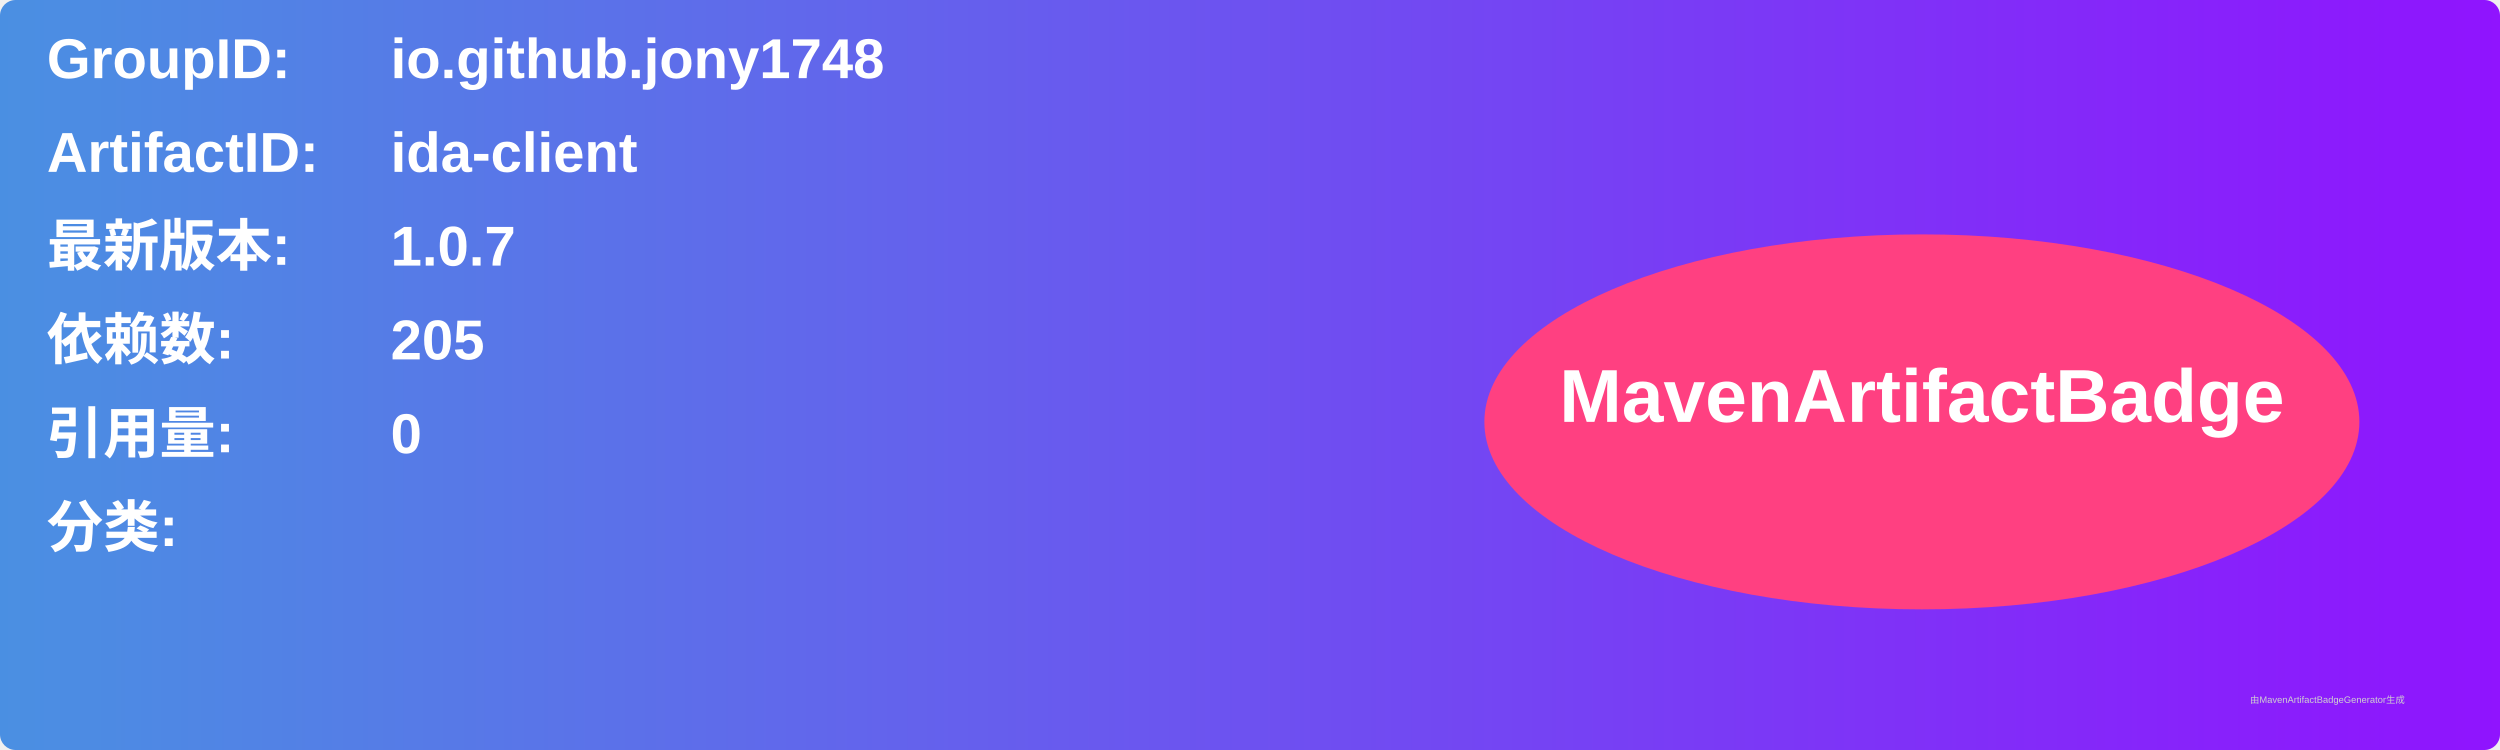
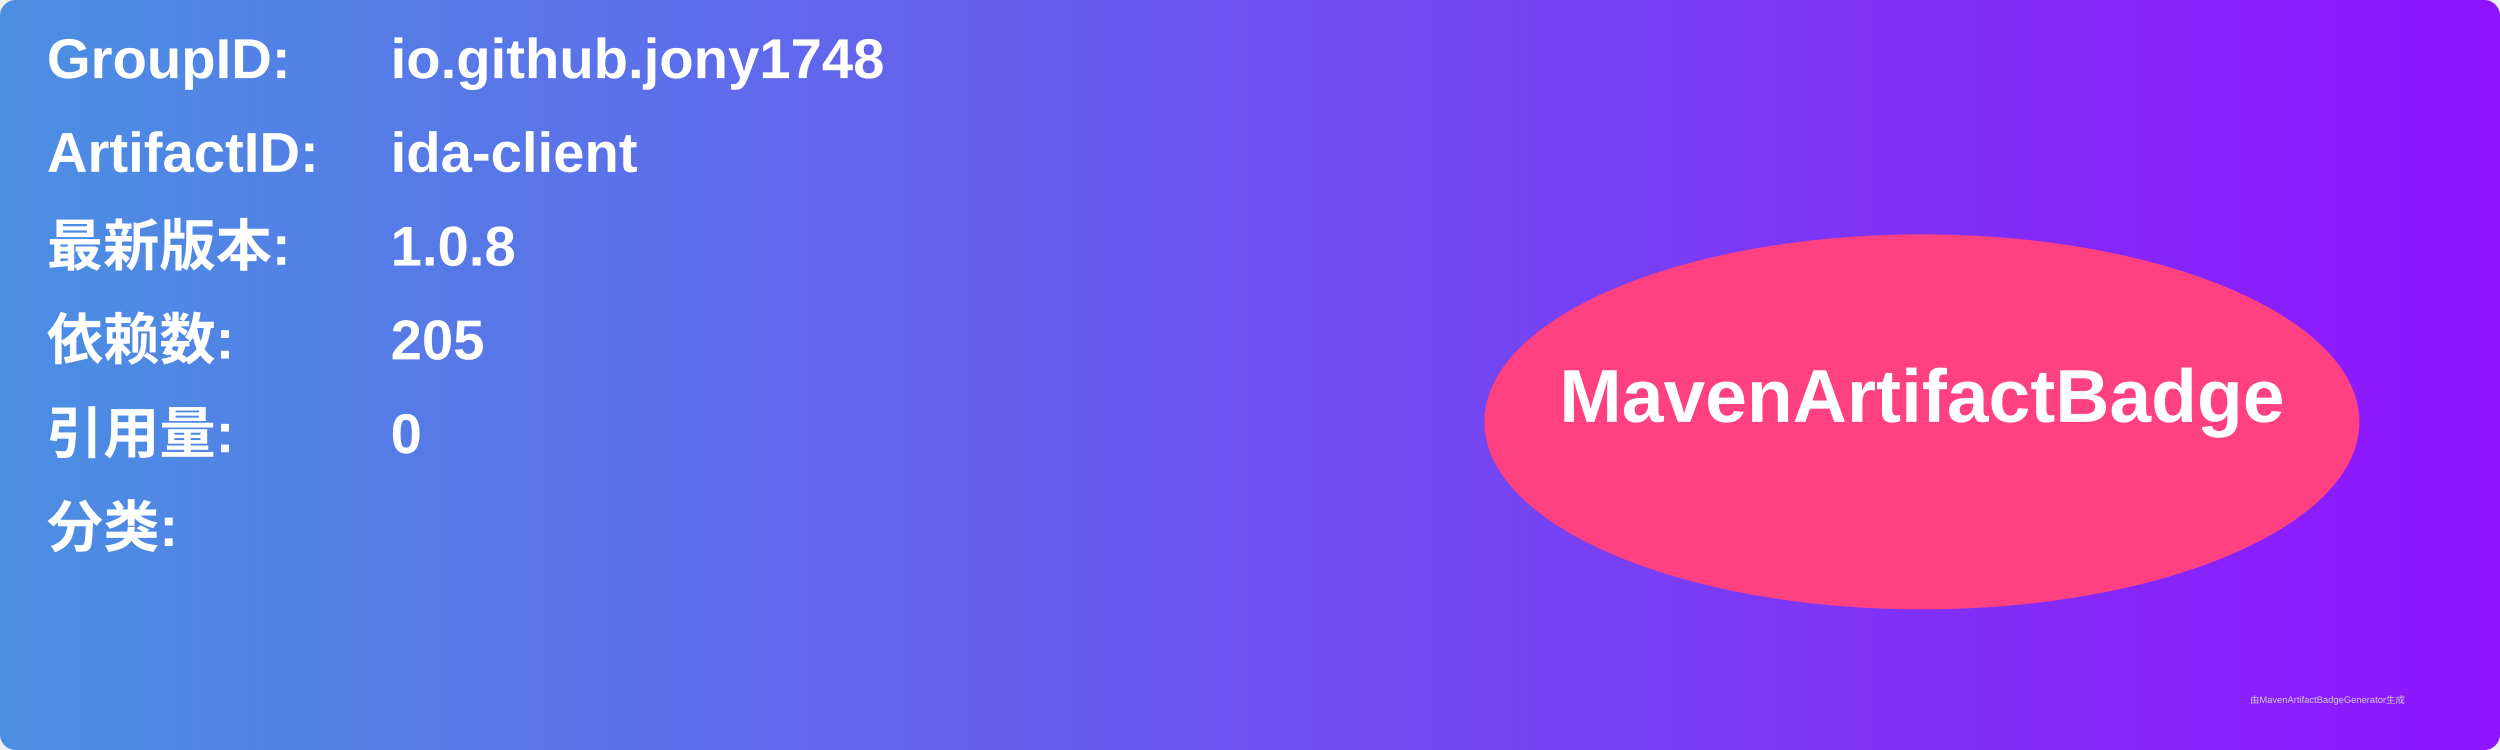
<svg xmlns="http://www.w3.org/2000/svg" width="800" height="240" viewBox="0 0 800 240">
  <linearGradient id="grad" x1="0%" y1="0%" x2="100%" y2="0%">
    <stop offset="0%" stop-color="#4a90e2" />
    <stop offset="100%" stop-color="#9013fe" />
  </linearGradient>
  <rect width="100%" height="100%" rx="5" ry="5" fill="url(#grad)" />
  <g transform="translate(15, 15)">
    <text x="0" y="10" font-family="Arial" font-size="18" fill="white" font-weight="bold" width="260">GroupID:</text>
    <text x="110" y="10" font-family="Arial" font-size="18" fill="white" font-weight="bold" width="460">io.github.jony1748</text>
    <text x="0" y="40" font-family="Arial" font-size="18" fill="white" font-weight="bold" width="260">ArtifactID:</text>
    <text x="110" y="40" font-family="Arial" font-size="18" fill="white" font-weight="bold" width="460">ida-client</text>
    <text x="0" y="70" font-family="Arial" font-size="18" fill="white" font-weight="bold">最新版本:</text>
    <text x="110" y="70" font-family="Arial" font-size="18" fill="white" font-weight="bold">
-       <tspan font-weight="bold">1.0.7</tspan>
+       <tspan font-weight="bold">1.0.8</tspan>
    </text>
    <text x="0" y="100" font-family="Arial" font-size="18" fill="white" font-weight="bold">依赖数: </text>
    <text x="110" y="100" font-family="Arial" font-size="18" fill="white">
      <tspan font-weight="bold">205</tspan>
    </text>
    <text x="0" y="130" font-family="Arial" font-size="18" fill="white" font-weight="bold">引用量: </text>
    <text x="110" y="130" font-family="Arial" font-size="18" fill="white">
      <tspan font-weight="bold">0</tspan>
    </text>
    <text x="0" y="160" font-family="Arial" font-size="18" fill="white" font-weight="bold">分类:</text>
    <text x="10" y="190" font-family="Arial" font-size="10" fill="white">
      <tspan font-weight="bold" />
    </text>
    <ellipse cx="600" cy="120" rx="140" ry="60" fill="#ff4081" />
    <text x="600" y="120" text-anchor="middle" font-family="Arial" font-size="24" fill="white" font-weight="bold">MavenArtifactBadge</text>
  </g>
  <text x="720" y="225" font-family="Arial" font-size="3" fill="#d0d0d0">由MavenArtifactBadgeGenerator生成</text>
</svg>
